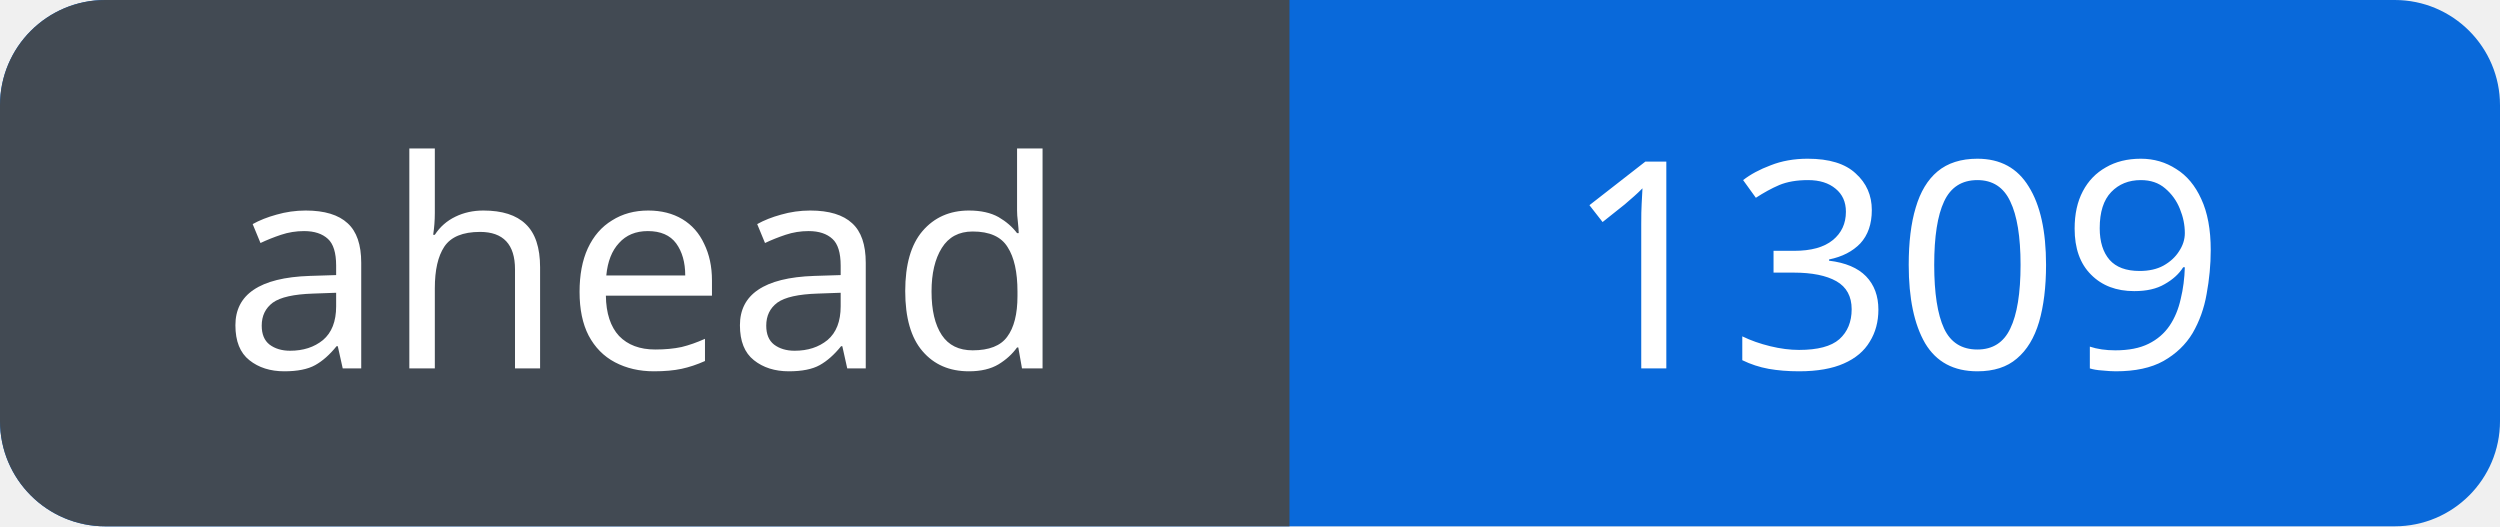
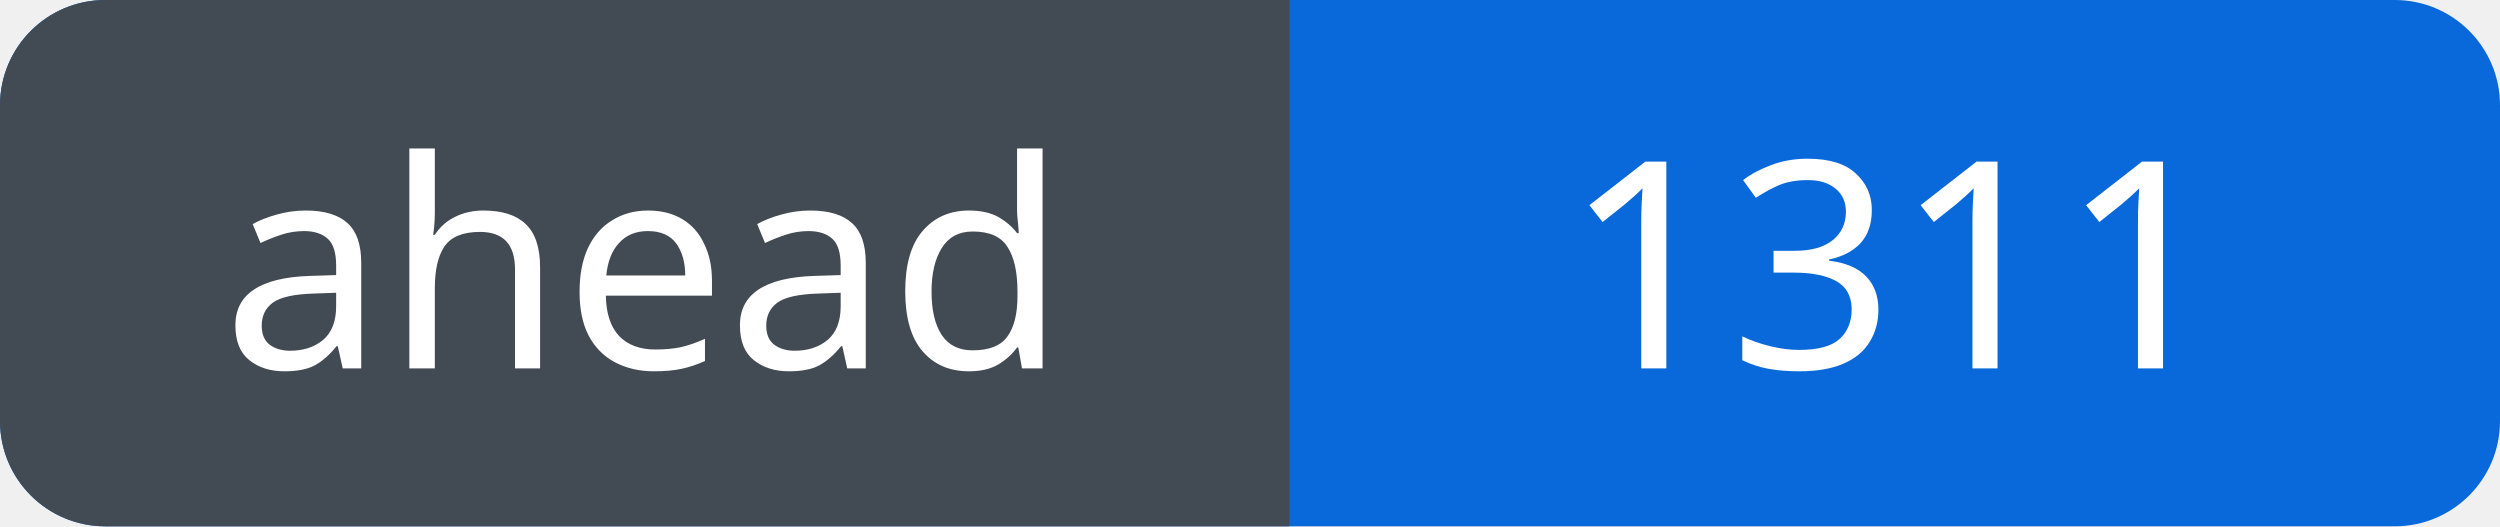
<svg xmlns="http://www.w3.org/2000/svg" width="95" height="20" viewBox="0 0 95 20" role="img" aria-labelledby="title">
  <defs>
    <clipPath id="badge">
      <rect width="95" height="20" rx="4" />
    </clipPath>
  </defs>
  <g clip-path="url(#badge)">
    <rect width="95" height="20" fill="#0969da" />
    <rect width="49" height="20" fill="#424a53" />
  </g>
  <g fill="#fff" font-family="Verdana, sans-serif" font-size="11" text-anchor="middle">
    <text x="24.5" y="14">ahead</text>
-     <text x="72.0" y="14">1309</text>
+     <text x="72.0" y="14">1311</text>
  </g>
</svg>
